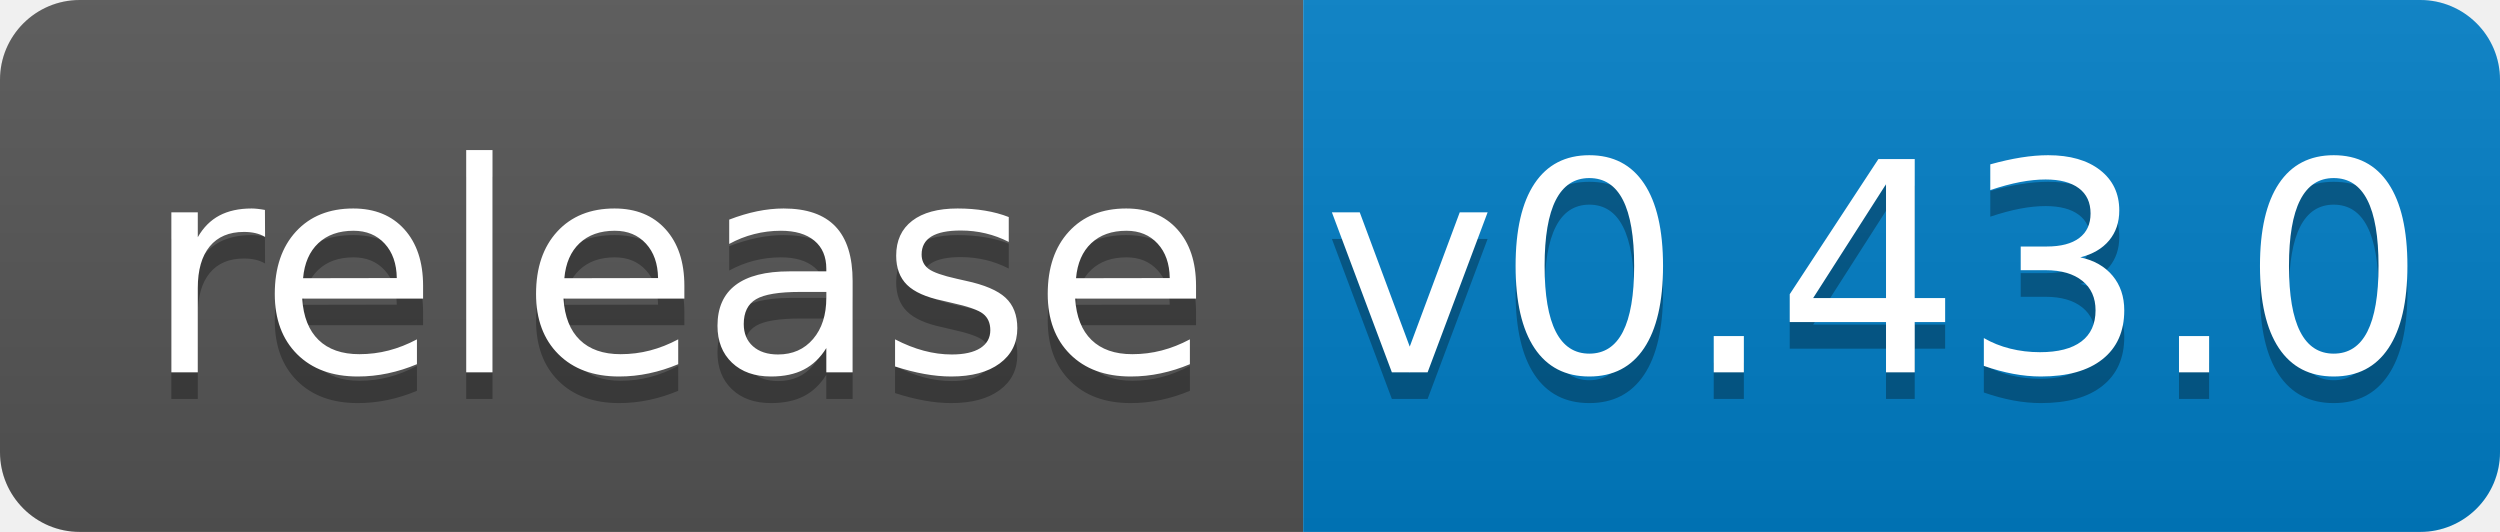
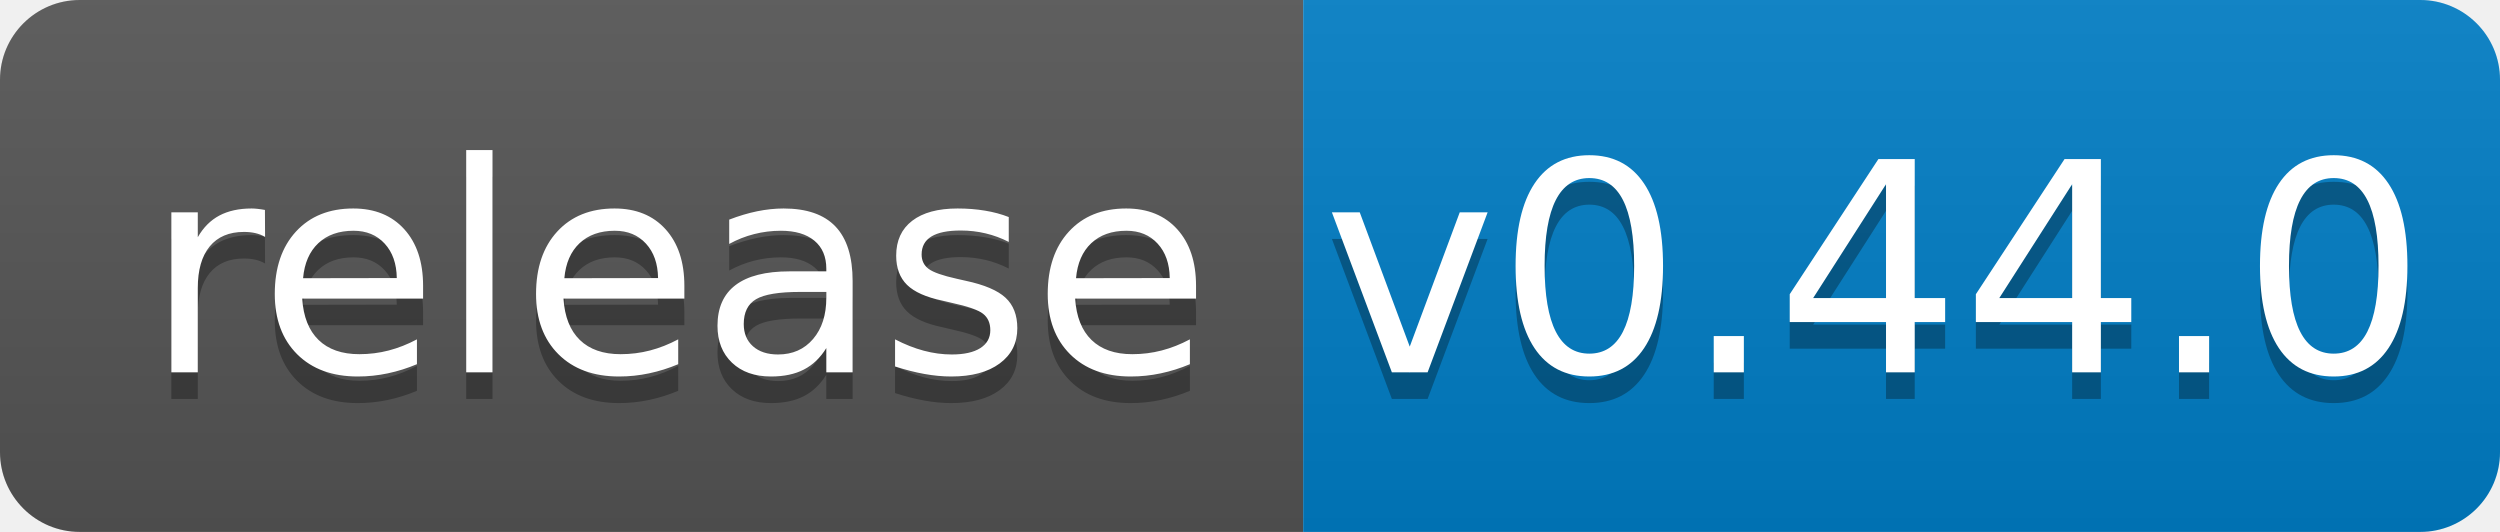
<svg xmlns="http://www.w3.org/2000/svg" width="94" height="20">
  <linearGradient id="b" x2="0" y2="100%">
    <stop offset="0" stop-color="#bbb" stop-opacity=".1" />
    <stop offset="1" stop-opacity=".1" />
  </linearGradient>
  <clipPath id="a">
    <rect width="94" height="20" rx="3" fill="#fff" />
  </clipPath>
  <g clip-path="url(#a)">
    <path fill="#555" d="M0 0h49v20H0z" />
    <path fill="#007ec6" d="M49 0h45v20H49z" />
    <path fill="url(#b)" d="M0 0h94v20H0z" />
  </g>
  <g fill="#fff" text-anchor="middle" font-family="DejaVu Sans,Verdana,Geneva,sans-serif" font-size="110">
    <text x="255" y="150" fill="#010101" fill-opacity=".3" transform="scale(.1)" textLength="390">release</text>
    <text x="255" y="140" transform="scale(.1)" textLength="390">release</text>
-     <text x="705" y="150" fill="#010101" fill-opacity=".3" transform="scale(.1)" textLength="350">v0.43.0</text>
-     <text x="705" y="140" transform="scale(.1)" textLength="350">v0.43.0</text>
+     <text x="705" y="150" fill="#010101" fill-opacity=".3" transform="scale(.1)" textLength="350">v0.44.0</text>
+     <text x="705" y="140" transform="scale(.1)" textLength="350">v0.44.0</text>
  </g>
</svg>
